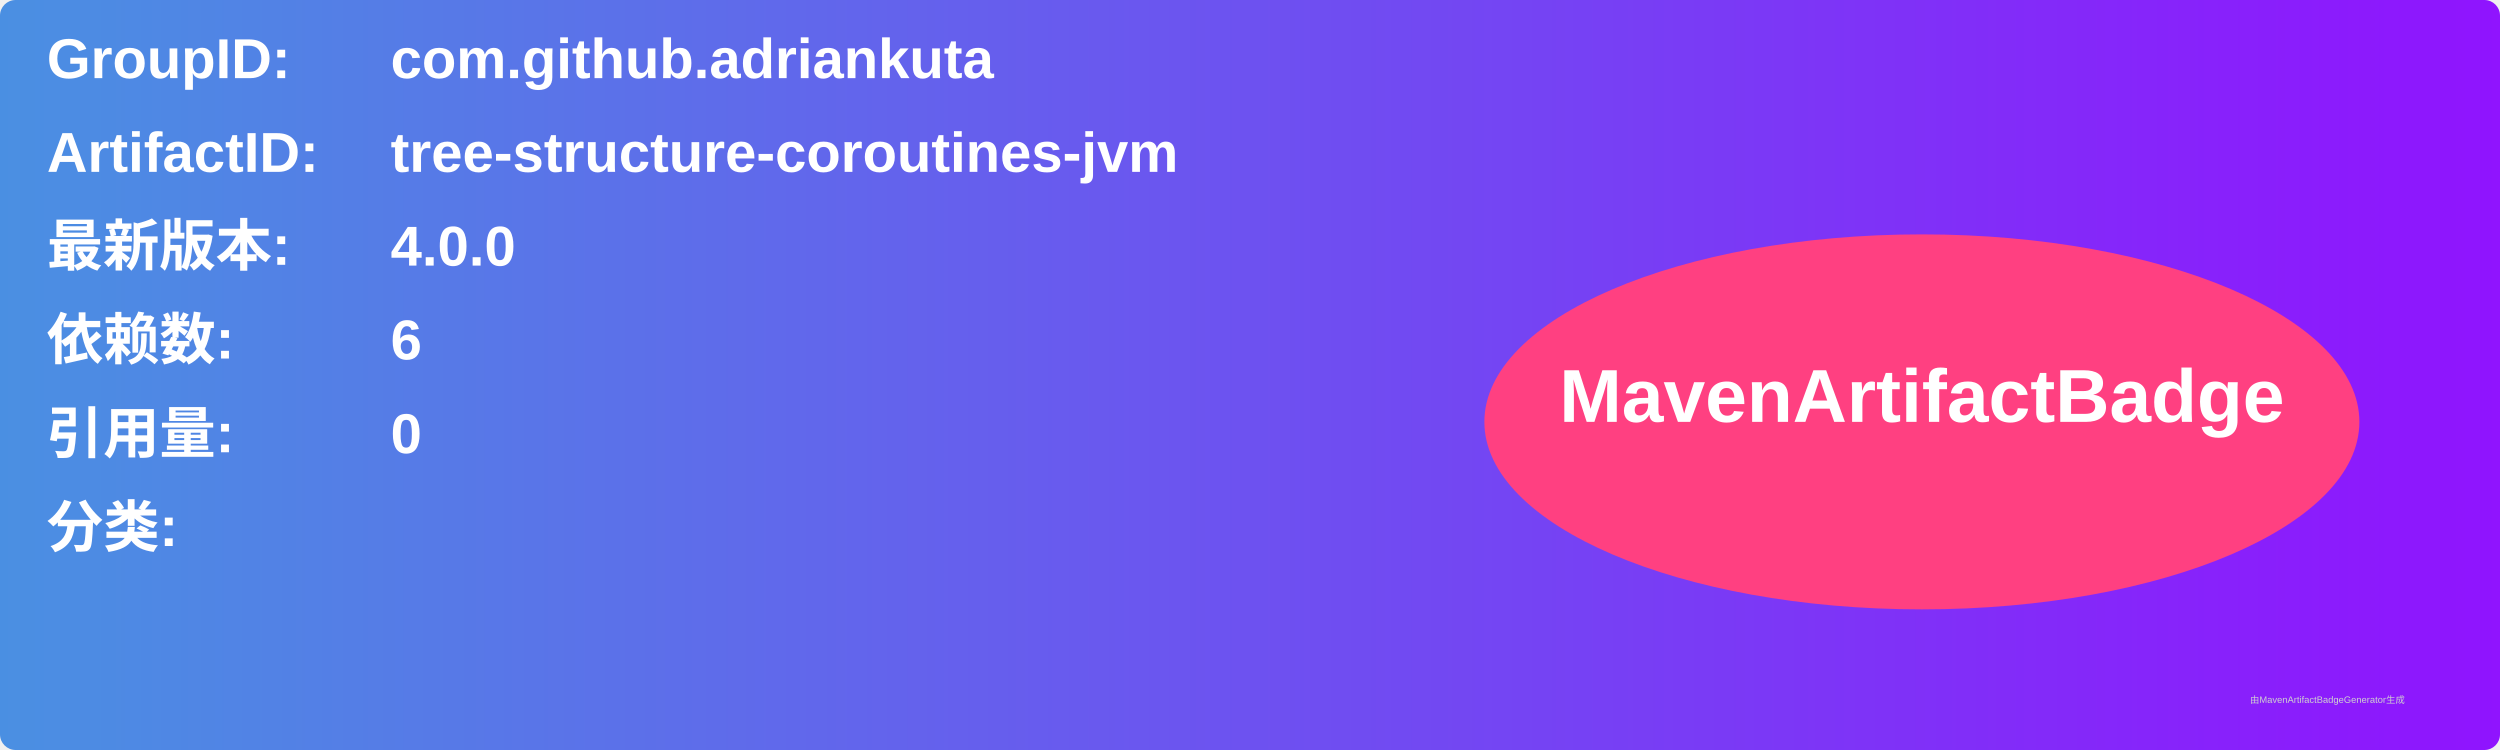
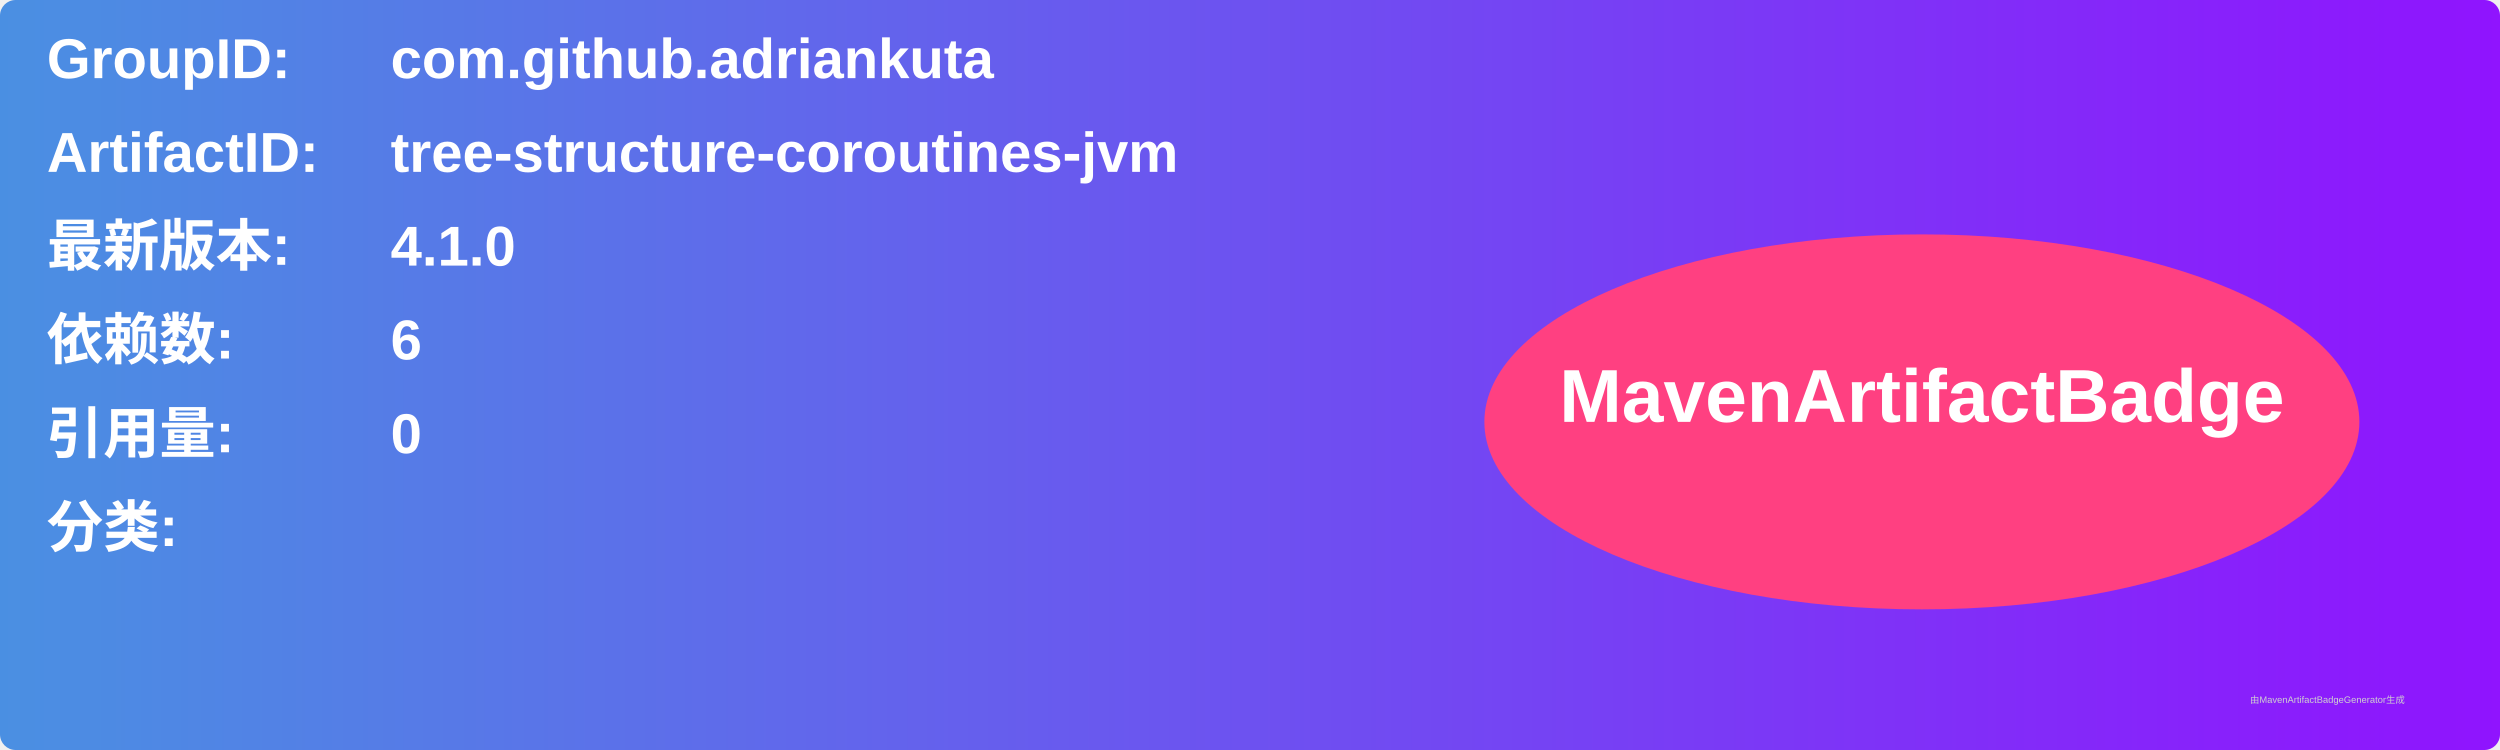
<svg xmlns="http://www.w3.org/2000/svg" width="800" height="240" viewBox="0 0 800 240">
  <linearGradient id="grad" x1="0%" y1="0%" x2="100%" y2="0%">
    <stop offset="0%" stop-color="#4a90e2" />
    <stop offset="100%" stop-color="#9013fe" />
  </linearGradient>
  <rect width="100%" height="100%" rx="5" ry="5" fill="url(#grad)" />
  <g transform="translate(15, 15)">
    <text x="0" y="10" font-family="Arial" font-size="18" fill="white" font-weight="bold" width="260">GroupID:</text>
    <text x="110" y="10" font-family="Arial" font-size="18" fill="white" font-weight="bold" width="460">com.github.adriankuta</text>
    <text x="0" y="40" font-family="Arial" font-size="18" fill="white" font-weight="bold" width="260">ArtifactID:</text>
    <text x="110" y="40" font-family="Arial" font-size="18" fill="white" font-weight="bold" width="460">tree-structure-coroutines-jvm</text>
    <text x="0" y="70" font-family="Arial" font-size="18" fill="white" font-weight="bold">最新版本:</text>
    <text x="110" y="70" font-family="Arial" font-size="18" fill="white" font-weight="bold">
-       <tspan font-weight="bold">4.0.0</tspan>
+       <tspan font-weight="bold">4.1.0</tspan>
    </text>
    <text x="0" y="100" font-family="Arial" font-size="18" fill="white" font-weight="bold">依赖数: </text>
    <text x="110" y="100" font-family="Arial" font-size="18" fill="white">
      <tspan font-weight="bold">6</tspan>
    </text>
    <text x="0" y="130" font-family="Arial" font-size="18" fill="white" font-weight="bold">引用量: </text>
    <text x="110" y="130" font-family="Arial" font-size="18" fill="white">
      <tspan font-weight="bold">0</tspan>
    </text>
    <text x="0" y="160" font-family="Arial" font-size="18" fill="white" font-weight="bold">分类:</text>
    <text x="10" y="190" font-family="Arial" font-size="10" fill="white">
      <tspan font-weight="bold" />
    </text>
    <ellipse cx="600" cy="120" rx="140" ry="60" fill="#ff4081" />
    <text x="600" y="120" text-anchor="middle" font-family="Arial" font-size="24" fill="white" font-weight="bold">MavenArtifactBadge</text>
  </g>
  <text x="720" y="225" font-family="Arial" font-size="3" fill="#d0d0d0">由MavenArtifactBadgeGenerator生成</text>
</svg>
